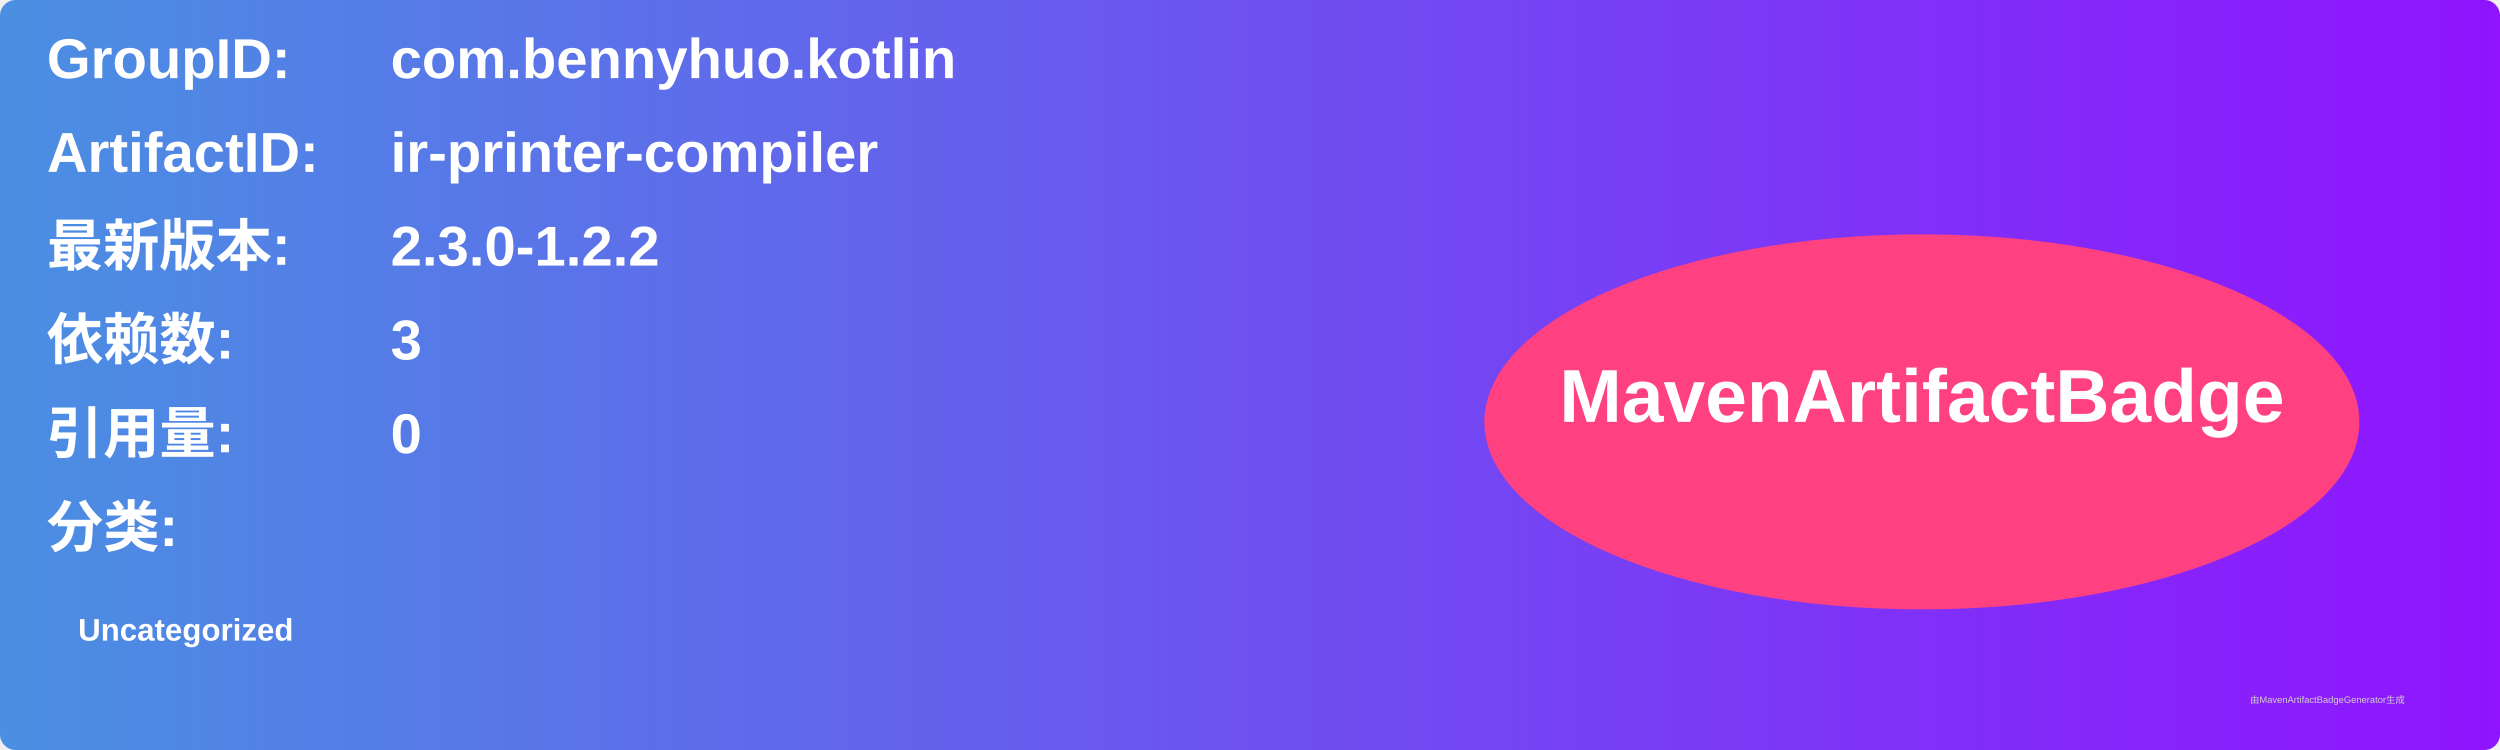
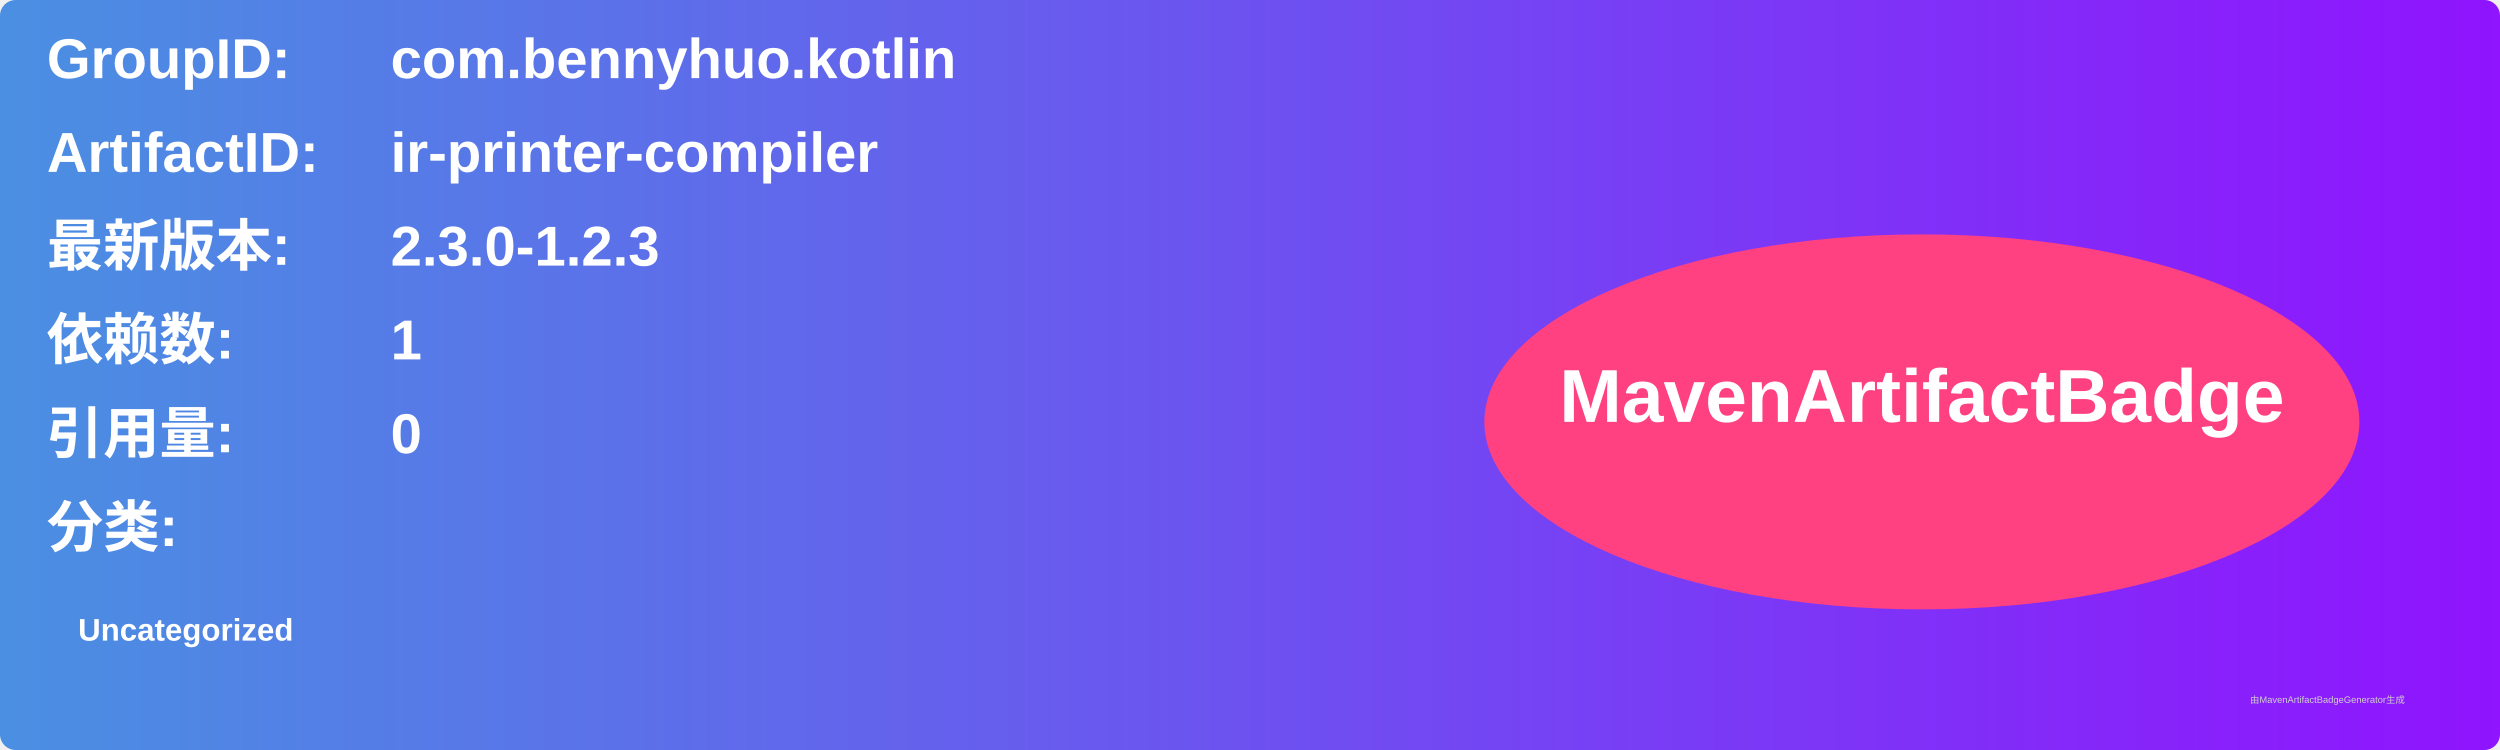
<svg xmlns="http://www.w3.org/2000/svg" width="800" height="240" viewBox="0 0 800 240">
  <linearGradient id="grad" x1="0%" y1="0%" x2="100%" y2="0%">
    <stop offset="0%" stop-color="#4a90e2" />
    <stop offset="100%" stop-color="#9013fe" />
  </linearGradient>
  <rect width="100%" height="100%" rx="5" ry="5" fill="url(#grad)" />
  <g transform="translate(15, 15)">
    <text x="0" y="10" font-family="Arial" font-size="18" fill="white" font-weight="bold" width="260">GroupID:</text>
    <text x="110" y="10" font-family="Arial" font-size="18" fill="white" font-weight="bold" width="460">com.bennyhuo.kotlin</text>
    <text x="0" y="40" font-family="Arial" font-size="18" fill="white" font-weight="bold" width="260">ArtifactID:</text>
    <text x="110" y="40" font-family="Arial" font-size="18" fill="white" font-weight="bold" width="460">ir-printer-compiler</text>
    <text x="0" y="70" font-family="Arial" font-size="18" fill="white" font-weight="bold">最新版本:</text>
    <text x="110" y="70" font-family="Arial" font-size="18" fill="white" font-weight="bold">
-       <tspan font-weight="bold">2.3.0-1.2.2</tspan>
+       <tspan font-weight="bold">2.3.0-1.2.3</tspan>
    </text>
    <text x="0" y="100" font-family="Arial" font-size="18" fill="white" font-weight="bold">依赖数: </text>
    <text x="110" y="100" font-family="Arial" font-size="18" fill="white">
-       <tspan font-weight="bold">3</tspan>
+       <tspan font-weight="bold">1</tspan>
    </text>
    <text x="0" y="130" font-family="Arial" font-size="18" fill="white" font-weight="bold">引用量: </text>
    <text x="110" y="130" font-family="Arial" font-size="18" fill="white">
      <tspan font-weight="bold">0</tspan>
    </text>
    <text x="0" y="160" font-family="Arial" font-size="18" fill="white" font-weight="bold">分类:</text>
    <text x="10" y="190" font-family="Arial" font-size="10" fill="white">
      <tspan font-weight="bold">Uncategorized</tspan>
    </text>
    <ellipse cx="600" cy="120" rx="140" ry="60" fill="#ff4081" />
    <text x="600" y="120" text-anchor="middle" font-family="Arial" font-size="24" fill="white" font-weight="bold">MavenArtifactBadge</text>
  </g>
  <text x="720" y="225" font-family="Arial" font-size="3" fill="#d0d0d0">由MavenArtifactBadgeGenerator生成</text>
</svg>
